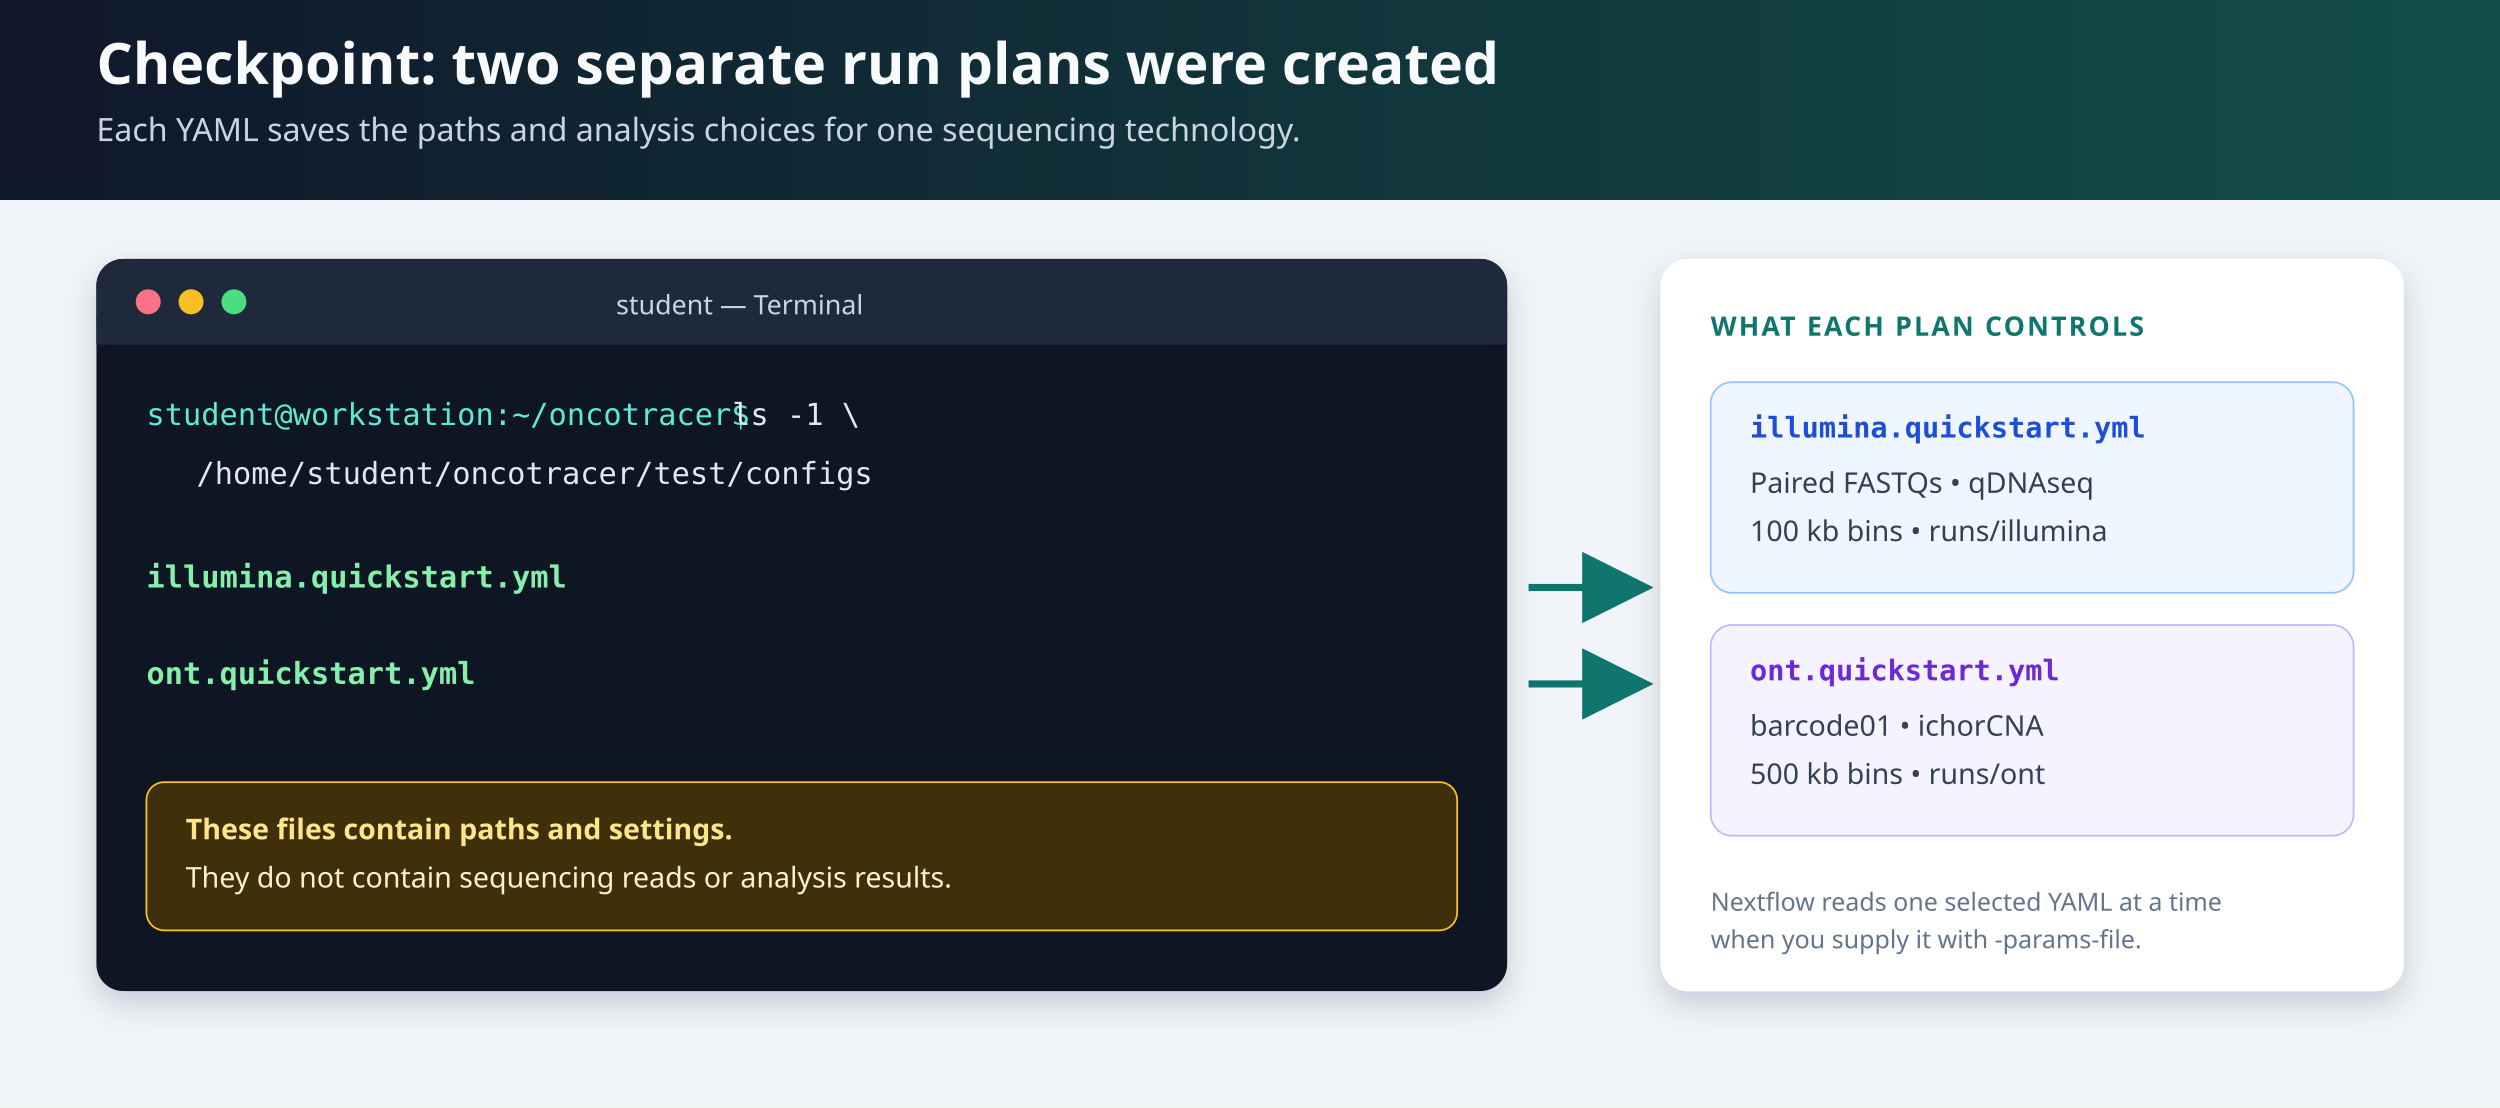
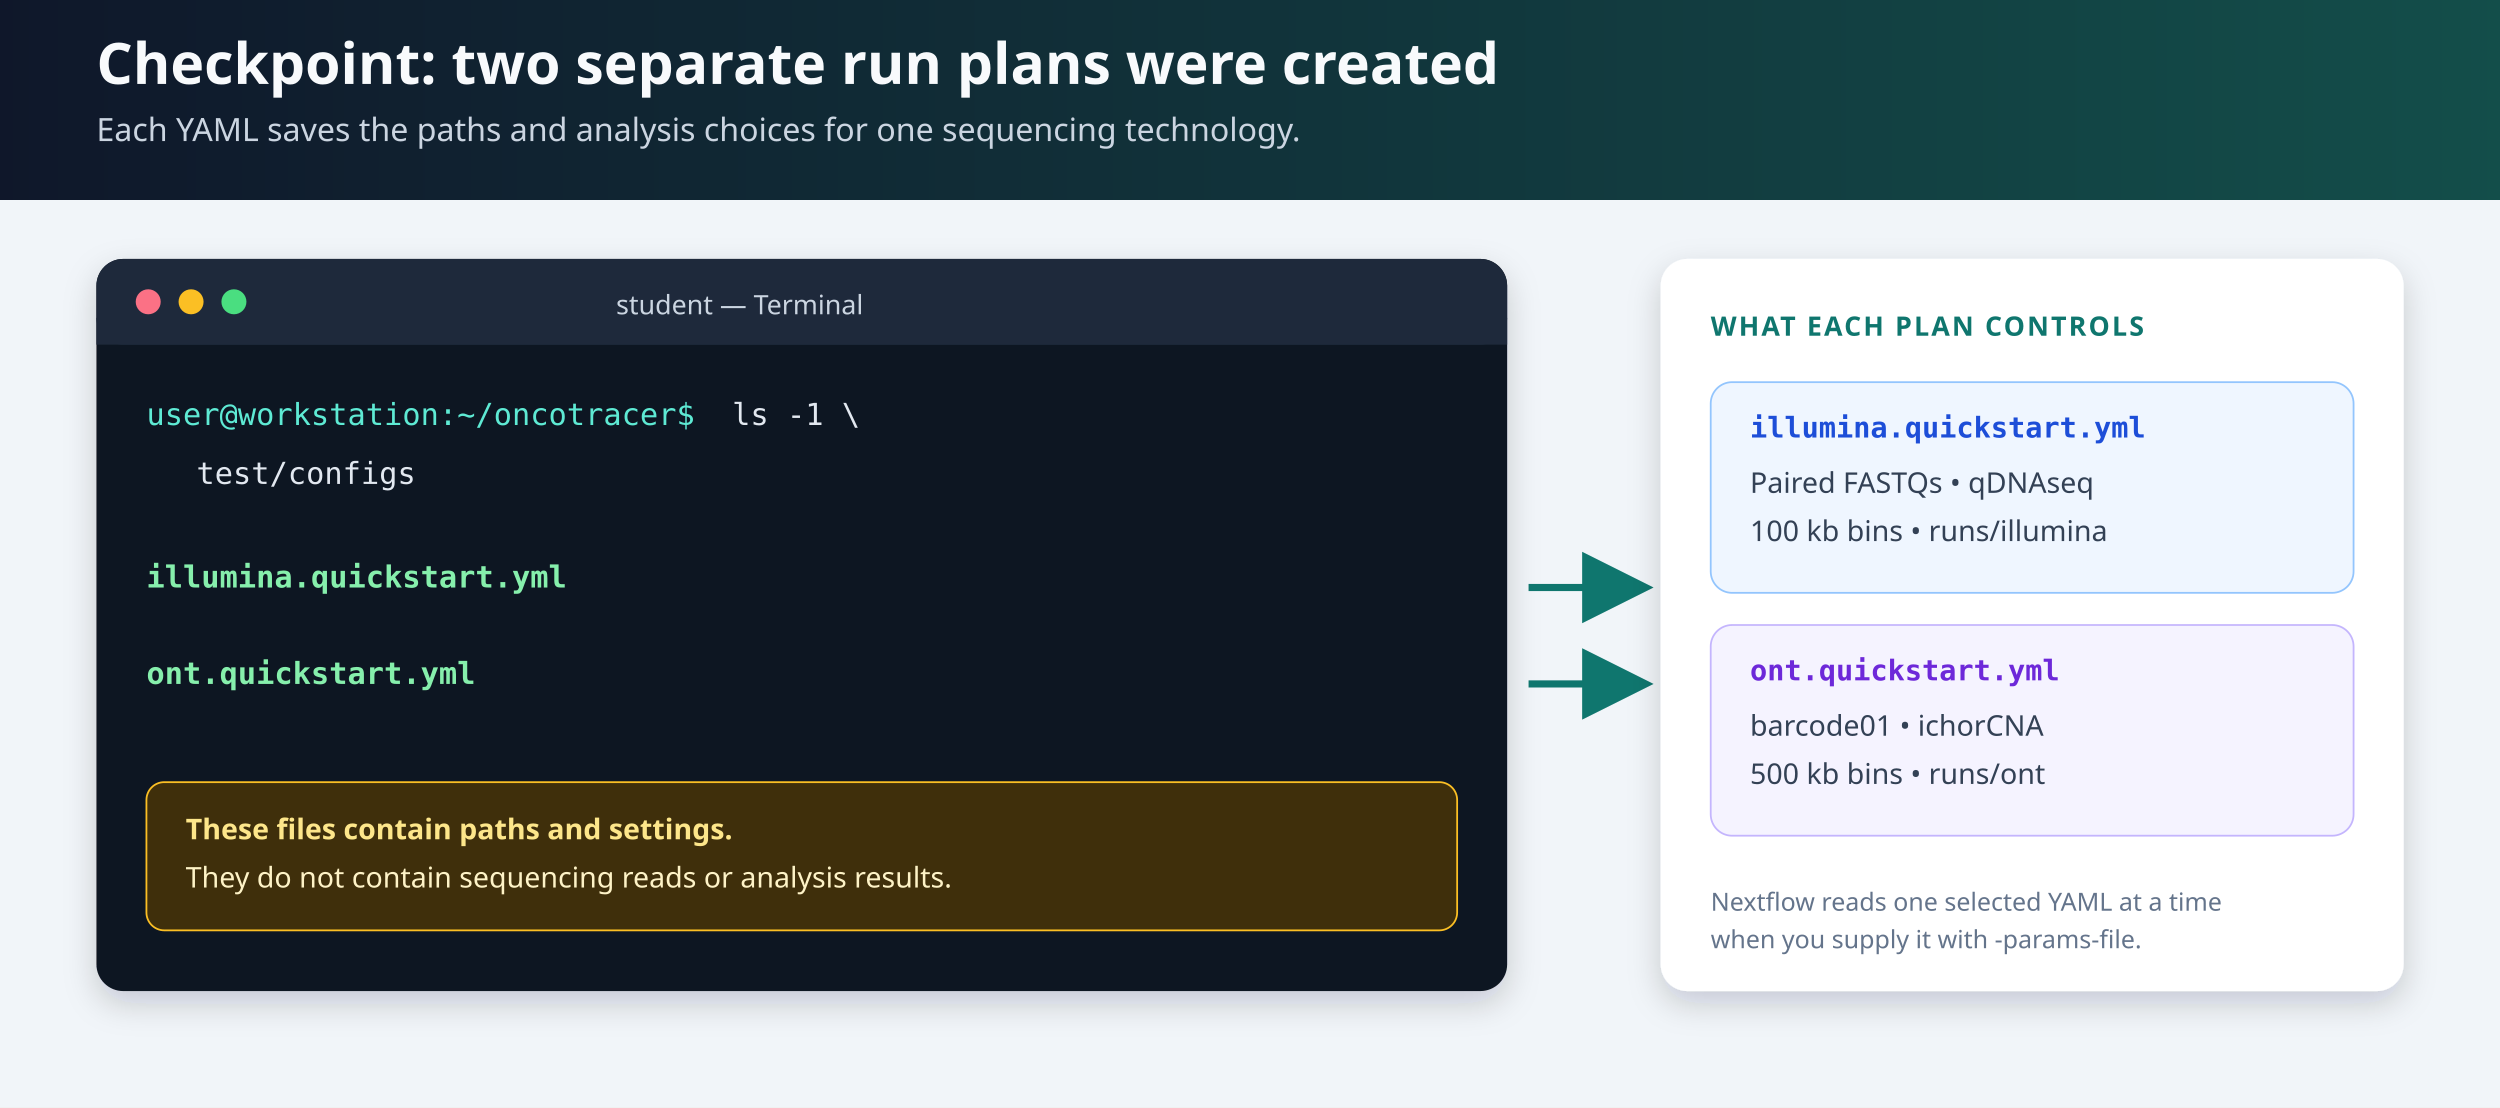
<svg xmlns="http://www.w3.org/2000/svg" width="1400" height="620" viewBox="0 0 1400 620" role="img" aria-labelledby="title desc">
  <defs>
    <linearGradient id="header" x1="0" x2="1">
      <stop offset="0" stop-color="#0f172a" />
      <stop offset="1" stop-color="#134e4a" />
    </linearGradient>
    <filter id="shadow" x="-10%" y="-10%" width="120%" height="130%">
      <feDropShadow dx="0" dy="7" stdDeviation="9" flood-color="#0f172a" flood-opacity=".18" />
    </filter>
    <marker id="arrow" markerWidth="10" markerHeight="10" refX="8" refY="5" orient="auto">
      <path d="M0 0 L10 5 L0 10 Z" fill="#0f766e" />
    </marker>
  </defs>
  <style>
    .h1{font:700 32px system-ui,sans-serif;fill:#f8fafc}.lead{font:18px system-ui,sans-serif;fill:#cbd5e1}
    .term{font:17px ui-monospace,SFMono-Regular,Consolas,monospace;fill:#e2e8f0}.prompt{fill:#5eead4}.success{fill:#86efac;font-weight:700}
    .label{font:700 15px system-ui,sans-serif;fill:#0f766e;letter-spacing:.08em}.body{font:16px system-ui,sans-serif;fill:#334155}.small{font:14px system-ui,sans-serif;fill:#64748b}
  </style>
  <rect width="1400" height="620" fill="#f1f5f9" />
  <rect width="1400" height="112" fill="url(#header)" />
  <text class="h1" x="54" y="47">Checkpoint: two separate run plans were created</text>
  <text class="lead" x="54" y="79">Each YAML saves the paths and analysis choices for one sequencing technology.</text>
  <g filter="url(#shadow)">
    <rect x="54" y="145" width="790" height="410" rx="15" fill="#0b1220" />
  </g>
  <rect x="54" y="145" width="790" height="48" rx="15" fill="#1e293b" />
  <rect x="54" y="178" width="790" height="15" fill="#1e293b" />
  <circle cx="83" cy="169" r="7" fill="#fb7185" />
  <circle cx="107" cy="169" r="7" fill="#fbbf24" />
  <circle cx="131" cy="169" r="7" fill="#4ade80" />
  <text x="345" y="176" font-family="system-ui,sans-serif" font-size="15" fill="#cbd5e1">student — Terminal</text>
-   <text class="term prompt" x="82" y="238">student@workstation:~/oncotracer$</text>
+   <text class="term prompt" x="82" y="238">user@workstation:~/oncotracer$</text>
  <text class="term" x="410" y="238">ls -1 \</text>
-   <text class="term" x="110" y="271">/home/student/oncotracer/test/configs</text>
+   <text class="term" x="110" y="271">test/configs</text>
  <text class="term success" x="82" y="329">illumina.quickstart.yml</text>
  <text class="term success" x="82" y="383">ont.quickstart.yml</text>
  <rect x="82" y="438" width="734" height="83" rx="10" fill="#3f2f0b" stroke="#fbbf24" />
  <text x="104" y="470" font-family="system-ui,sans-serif" font-size="16" font-weight="700" fill="#fde68a">These files contain paths and settings.</text>
  <text x="104" y="497" font-family="system-ui,sans-serif" font-size="16" fill="#fef3c7">They do not contain sequencing reads or analysis results.</text>
  <path d="M856 329 H918" stroke="#0f766e" stroke-width="4" marker-end="url(#arrow)" />
  <path d="M856 383 H918" stroke="#0f766e" stroke-width="4" marker-end="url(#arrow)" />
  <g filter="url(#shadow)">
    <rect x="930" y="145" width="416" height="410" rx="15" fill="#fff" />
  </g>
  <text class="label" x="958" y="188">WHAT EACH PLAN CONTROLS</text>
  <rect x="958" y="214" width="360" height="118" rx="12" fill="#eff6ff" stroke="#93c5fd" />
  <text x="980" y="245" font-family="ui-monospace,SFMono-Regular,Consolas,monospace" font-size="16" font-weight="700" fill="#1d4ed8">illumina.quickstart.yml</text>
  <text class="body" x="980" y="276">Paired FASTQs • qDNAseq</text>
  <text class="body" x="980" y="303">100 kb bins • runs/illumina</text>
  <rect x="958" y="350" width="360" height="118" rx="12" fill="#f5f3ff" stroke="#c4b5fd" />
  <text x="980" y="381" font-family="ui-monospace,SFMono-Regular,Consolas,monospace" font-size="16" font-weight="700" fill="#6d28d9">ont.quickstart.yml</text>
  <text class="body" x="980" y="412">barcode01 • ichorCNA</text>
  <text class="body" x="980" y="439">500 kb bins • runs/ont</text>
  <text class="small" x="958" y="510">Nextflow reads one selected YAML at a time</text>
  <text class="small" x="958" y="531">when you supply it with -params-file.</text>
</svg>
